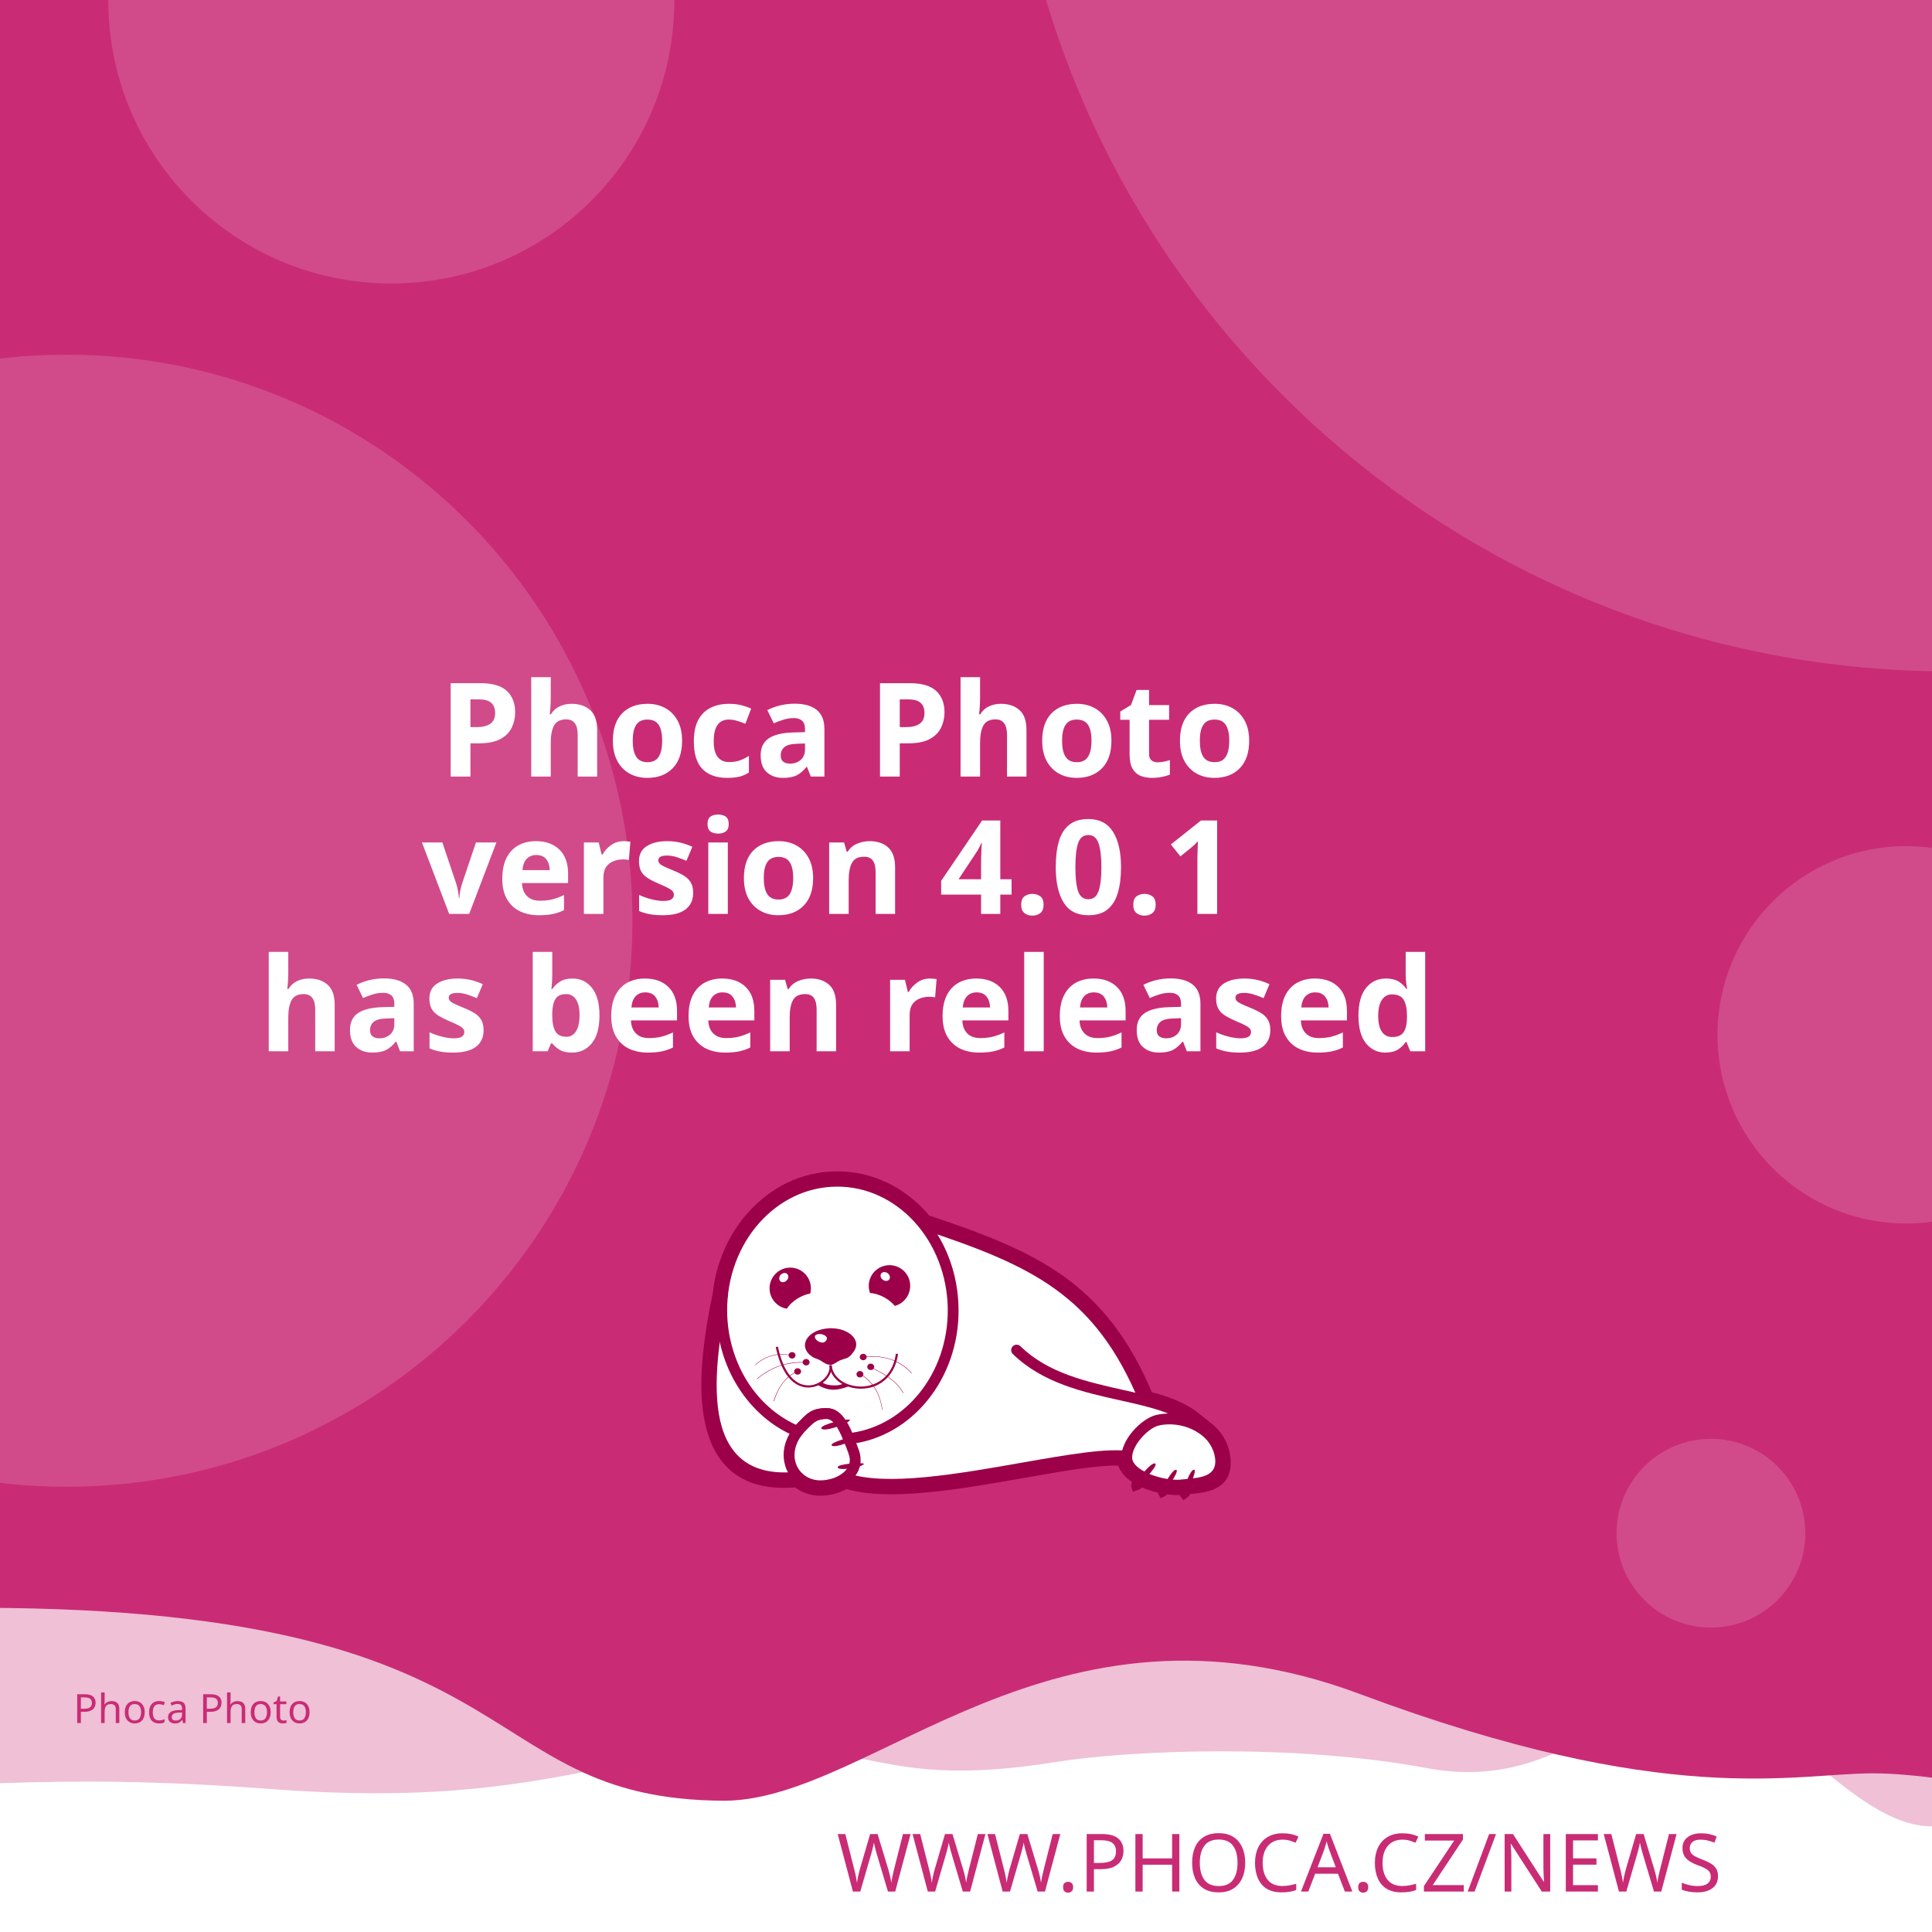
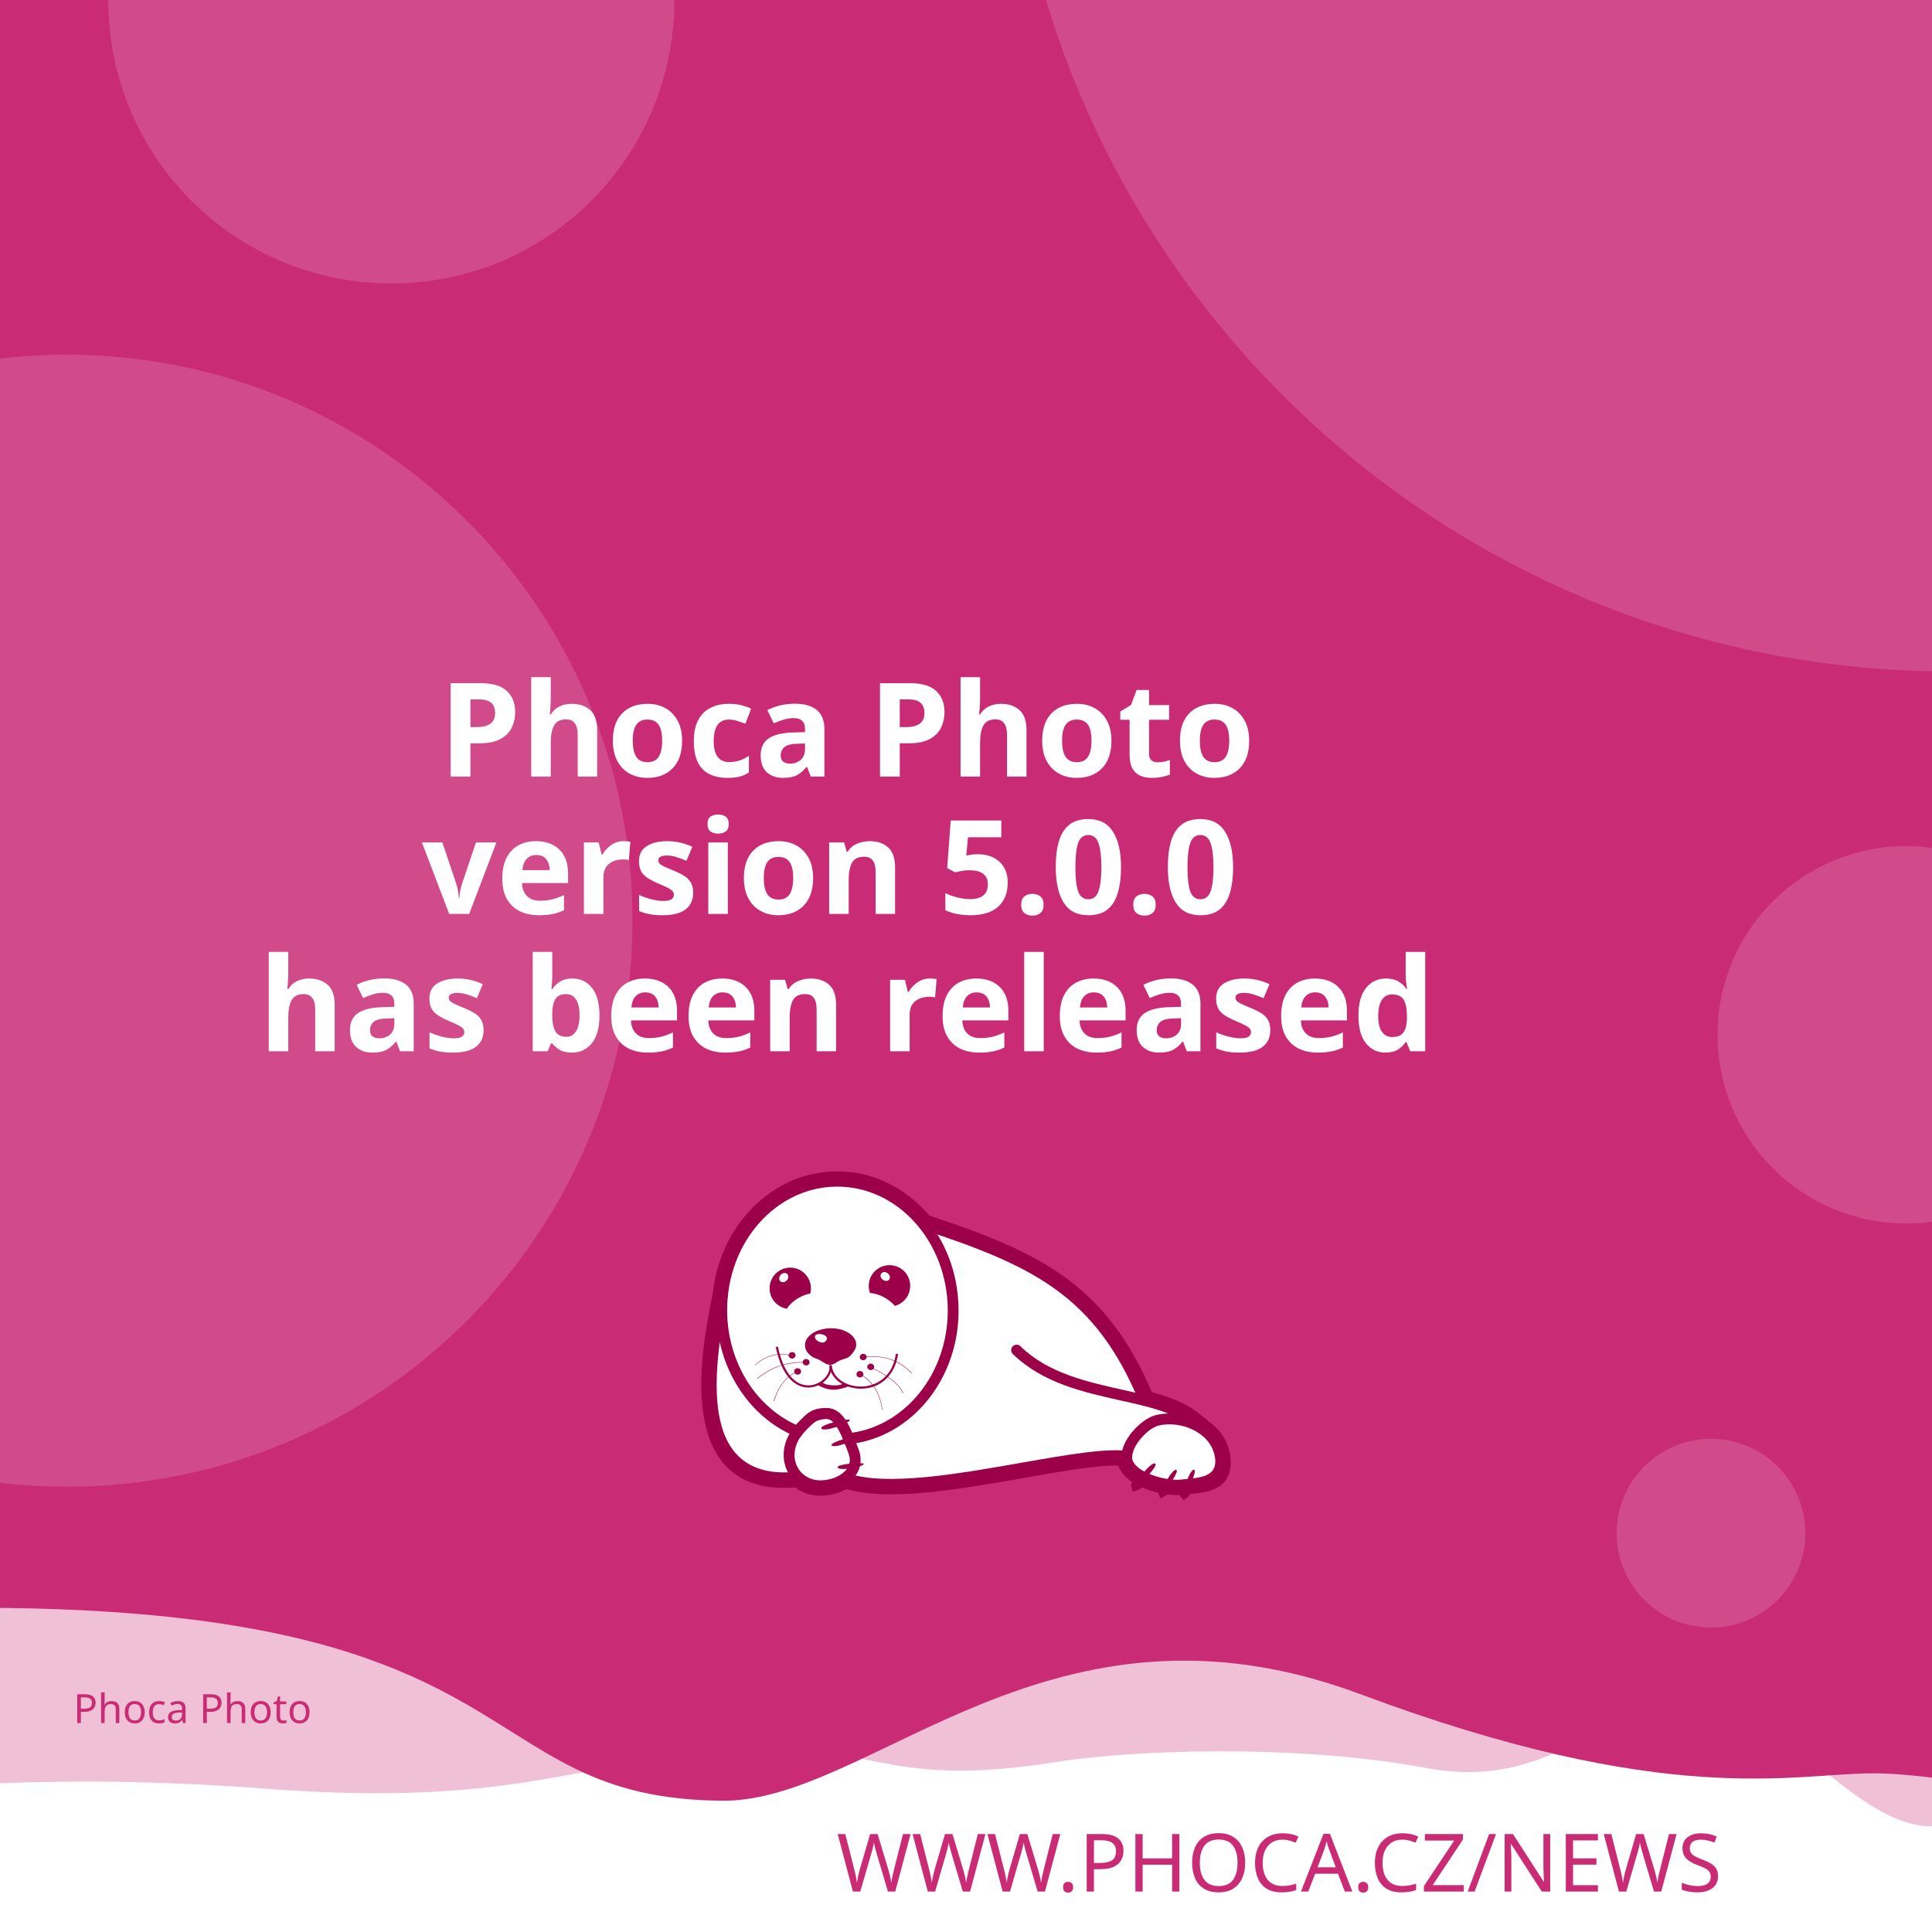
<svg xmlns="http://www.w3.org/2000/svg" width="512" height="512" viewBox="0 0 512 512" version="1.1" id="svg5">
  <defs id="defs2">
    <clipPath id="clip1">
      <path d="M 20,426 H 575 V 841.891 H 20 Z m 0,0" id="path2" />
    </clipPath>
  </defs>
  <g id="layer1">
    <path d="m -288.549,96.962 a 6.384,6.384 0 0 0 -6.384,6.384 v 81.087 a 6.384,6.384 0 0 0 6.384,6.384 h 81.083 a 6.384,6.384 0 0 0 6.384,-6.384 v -81.087 a 6.384,6.384 0 0 0 -6.384,-6.384 z m 16.084,16.188 c 0.591,-0.033 1.134,0.125 1.642,0.482 0.508,0.359 0.842,0.809 1.006,1.355 l 2.415,8.308 46.517,-2.44 c 0.829,-0.043 1.521,0.245 2.074,0.86 0.55,0.606 0.769,1.334 0.636,2.174 l -3.898,24.937 c -0.138,0.736 -0.57,1.497 -1.288,2.273 -0.719,0.787 -1.656,1.211 -2.797,1.272 l -32.861,1.721 3.038,10.253 27.775,-1.455 c 0.726,-0.04 1.351,0.178 1.887,0.648 0.523,0.483 0.803,1.086 0.844,1.812 0.038,0.726 -0.178,1.352 -0.648,1.887 -0.483,0.525 -1.086,0.806 -1.812,0.844 l -2.597,0.137 0.137,2.593 c 0.038,0.729 -0.178,1.356 -0.661,1.879 -0.472,0.535 -1.071,0.819 -1.8,0.856 -0.726,0.038 -1.353,-0.178 -1.879,-0.661 -0.535,-0.472 -0.814,-1.073 -0.852,-1.8 l -0.137,-2.593 -15.573,0.81 0.133,2.597 c 0.038,0.729 -0.176,1.356 -0.648,1.879 -0.483,0.535 -1.086,0.818 -1.812,0.856 -0.726,0.04 -1.352,-0.178 -1.887,-0.661 -0.525,-0.472 -0.806,-1.073 -0.844,-1.8 l -0.137,-2.597 -1.608,0.083 c -0.623,0.033 -1.193,-0.112 -1.721,-0.428 -0.515,-0.317 -0.883,-0.632 -1.11,-0.931 l -0.287,-0.507 -13.05,-49.343 -2.805,0.146 c -0.696,0.038 -1.312,-0.181 -1.858,-0.661 -0.545,-0.472 -0.835,-1.069 -0.873,-1.795 -0.038,-0.729 0.186,-1.353 0.682,-1.879 0.493,-0.535 1.083,-0.818 1.779,-0.856 z" style="fill:#ffffff;stroke-width:1;paint-order:stroke fill markers" id="path400" />
    <rect style="opacity:1;fill:#ffffff;stroke-width:5;stroke-linejoin:round;paint-order:stroke fill markers" id="rect723" width="512" height="512" x="0" y="0" />
    <path id="rect4460" style="opacity:0.3;fill:#C92C75;fill-opacity:1;stroke-width:5;stroke-linejoin:round;paint-order:stroke fill markers" d="M -256,4 H 768 v 480 c 0,0 -42.667,-10 -64,-10 -21.333,0 -42.408,10 -64,10 -21.592,0 -42.667,-10 -64,-10 -21.333,0 -42.408,10 -64,10 -21.592,0 -41.887,-34.701 -63.221,-34.701 -21.333,0 -35.645,25.795 -70.761,19.246 -35.116,-6.549 -78.862,-4.741 -98.515,-1.547 -47.289,7.533 -49.247,-6.724 -87.369,-3.311 -38.122,3.413 -56.921,15.193 -120.307,10.429 -63.387,-4.764 -84.091,0.698 -135.827,-0.116 -21.333,0 -42.408,10 -64,10 -21.592,0 -42.667,-10 -64,-10 -21.333,0 -64,10 -64,10 z" />
    <path id="rect4460-5" style="fill:#C92C75;fill-opacity:1;stroke-width:5;stroke-linejoin:round;paint-order:stroke fill markers" d="M -316,4.9999998e-7 H 708 V 480 c 0,0 -42.667,-10 -64,-10 -21.333,0 -42.408,10 -64,10 -21.592,0 -62.256,-10.048 -83.59,-10.048 -21.333,0 -54.449,9.448 -136.059,-21.03 -81.61,-30.478 -128.583,27.669 -167.971,28.291 -70.795,-0.042 -47.303,-54.288 -212.561,-50.983 C -185.439,429.534 -38.408,480 -60,480 c -21.592,0 -42.667,-10 -64,-10 -21.333,0 -42.408,10 -64,10 -21.592,0 -42.667,-10 -64,-10 -21.333,0 -64,10 -64,10 z" />
    <text xml:space="preserve" style="font-style:normal;font-weight:normal;font-size:21.333px;line-height:1.25;font-family:sans-serif;fill:#C92C75;fill-opacity:1;stroke:none" x="484.042" y="501.277" id="text2910-3-7">
      <tspan id="tspan2908-6-5" x="484.042" y="501.277" style="font-style:normal;font-variant:normal;font-weight:300;font-stretch:normal;font-size:21.333px;font-family:Montserrat;-inkscape-font-specification:'Montserrat Light';text-align:end;text-anchor:end;fill:#C92C75;fill-opacity:1">WWW.PHOCA.CZ/NEWS</tspan>
    </text>
    <text xml:space="preserve" style="font-style:normal;font-variant:normal;font-weight:600;font-stretch:normal;font-size:34.667px;line-height:1.05;font-family:Rubik;-inkscape-font-specification:'Rubik Semi-Bold';fill:#ffffff;fill-opacity:1;stroke:none" x="256" y="133" id="text11252">
      <tspan x="256" y="133" id="tspan403" style="text-align:center;text-anchor:middle" />
      <tspan x="256" y="169.4" style="font-size:34.667px;text-align:center;text-anchor:middle" id="tspan442" />
      <tspan x="256" y="205.8" style="font-size:34.667px;text-align:center;text-anchor:middle" id="tspan444">Phoca Photo</tspan>
-       <tspan x="256" y="242.2" id="tspan1992" style="font-size:34.667px;text-align:center;text-anchor:middle">version 4.0.1
+       <tspan x="256" y="242.2" id="tspan1992" style="font-size:34.667px;text-align:center;text-anchor:middle">version 5.0.0
</tspan>
      <tspan x="256" y="278.6" id="tspan2906" style="font-size:34.667px;text-align:center;text-anchor:middle">has been released</tspan>
      <tspan x="256" y="315" id="tspan1994" style="font-size:34.667px" />
    </text>
    <circle style="opacity:0.15;fill:#ffffff;fill-opacity:1;stroke-width:5;stroke-linejoin:round;paint-order:stroke fill markers" id="path8376" cx="516.67" cy="-72.081" r="250" />
    <circle style="opacity:0.15;fill:#ffffff;fill-opacity:1;stroke-width:5;stroke-linejoin:round;paint-order:stroke fill markers" id="path8376-9" cx="17.604" cy="244" r="150" />
    <circle style="opacity:0.15;fill:#ffffff;fill-opacity:1;stroke-width:5;stroke-linejoin:round;paint-order:stroke fill markers" id="path8376-6" cx="103.704" cy="0.117" r="75" />
    <circle style="opacity:0.15;fill:#ffffff;fill-opacity:1;stroke-width:5;stroke-linejoin:round;paint-order:stroke fill markers" id="path8376-6-2" cx="505.168" cy="274.238" r="50" />
    <circle style="opacity:0.15;fill:#ffffff;fill-opacity:1;stroke-width:5;stroke-linejoin:round;paint-order:stroke fill markers" id="path8376-6-2-1" cx="453.421" cy="406.309" r="25" />
    <text xml:space="preserve" style="font-style:normal;font-weight:normal;font-size:10.667px;line-height:1.25;font-family:sans-serif;fill:#C92C75;fill-opacity:1;stroke:none" x="57.956" y="456.624" id="text396">
      <tspan id="tspan394" x="57.956" y="456.624" style="font-style:normal;font-variant:normal;font-weight:normal;font-stretch:normal;font-size:10.667px;font-family:Rubik;-inkscape-font-specification:Rubik;text-align:center;text-anchor:middle;fill:#C92C75;fill-opacity:1">Phoca Photo</tspan>
    </text>
    <g id="g760" transform="matrix(0.5260845,0,0,0.5260845,99.42418,10.37304)">
      <path style="fill:#ffffff;fill-opacity:1;fill-rule:evenodd;stroke:none" d="m 389.621,683.473 c 9.113,2.391 17.273,5.336 23.457,10.227 l 5.375,4.273 -0.004,0.008 c 4.633,3.242 8.191,7.863 9.594,13.672 0.242,0.977 0.426,2.016 0.547,3.055 1.465,14.07 -9.473,15.141 -19.348,16.055 -0.648,1.137 -1.25,1.992 -1.66,2.266 -0.246,-0.289 -0.254,-1.047 -0.09,-2.051 -0.246,0.031 -0.52,0.062 -0.824,0.098 -0.855,0.059 -1.77,0.121 -2.809,0.121 -1.75,-0.023 -3.684,-0.199 -5.691,-0.523 -0.645,0.738 -1.207,1.266 -1.578,1.438 -0.172,-0.285 -0.098,-0.895 0.145,-1.691 -3.309,-0.637 -6.738,-1.656 -9.793,-3.012 -0.332,-0.148 -0.66,-0.301 -0.984,-0.461 -1.219,1.098 -2.277,1.891 -2.863,2.051 -0.176,-0.504 0.289,-1.621 1.109,-2.973 -4.211,-2.402 -7.395,-5.645 -8.18,-9.641 -10.754,-0.684 -29.09,2.582 -49.293,6.141 -31.996,5.633 -68.574,12.086 -89.609,5.406 -1.258,0.789 -2.625,1.453 -4.07,1.984 -2.688,0.977 -5.617,1.523 -8.609,1.586 -4.73,0.055 -8.941,-1.551 -12.176,-4.27 -29.23,2.742 -40.98,-12.871 -44.496,-33.715 -3.402,-19.863 1.055,-44.504 4.527,-61.535 1.641,-15.129 7.793,-28.699 16.91,-39.043 10.93,-12.461 26.137,-20.215 43.051,-20.336 h 0.062 c 16.914,-0.184 32.242,7.328 43.418,19.543 0.715,0.781 1.414,1.582 2.094,2.406 27.59,9.176 49.688,17.566 67.891,30.629 18.176,13.078 32.348,30.754 43.898,58.293 z m 0,0" id="path177" />
      <g clip-path="url(#clip1)" clip-rule="nonzero" id="g181">
        <path style="fill:none;stroke:#9c0048;stroke-width:2.835;stroke-linecap:butt;stroke-linejoin:miter;stroke-miterlimit:22.926;stroke-opacity:1" d="m 245.703,99.901 c 5.747,-1.508 10.893,-3.365 14.792,-6.449 l 3.39,-2.695 -0.002,-0.005 c 2.922,-2.045 5.166,-4.959 6.05,-8.622 0.153,-0.616 0.269,-1.271 0.345,-1.926 0.924,-8.873 -5.974,-9.548 -12.201,-10.124 -0.409,-0.717 -0.788,-1.256 -1.047,-1.429 -0.155,0.182 -0.16,0.66 -0.057,1.293 -0.155,-0.02 -0.328,-0.039 -0.52,-0.062 -0.539,-0.037 -1.116,-0.076 -1.771,-0.076 -1.104,0.015 -2.323,0.126 -3.589,0.33 -0.406,-0.466 -0.761,-0.798 -0.995,-0.907 -0.108,0.18 -0.062,0.564 0.091,1.067 -2.086,0.402 -4.249,1.044 -6.176,1.899 -0.209,0.094 -0.416,0.19 -0.621,0.291 -0.769,-0.692 -1.436,-1.192 -1.806,-1.293 -0.111,0.318 0.182,1.022 0.7,1.875 -2.655,1.515 -4.663,3.56 -5.158,6.08 -6.782,0.431 -18.345,-1.628 -31.085,-3.872 -20.177,-3.552 -43.244,-7.622 -56.51,-3.409 -0.793,-0.498 -1.655,-0.916 -2.567,-1.251 -1.695,-0.616 -3.542,-0.961 -5.429,-1 -2.983,-0.034 -5.639,0.978 -7.678,2.692 -18.433,-1.729 -25.843,8.117 -28.06,21.261 -2.146,12.526 0.665,28.065 2.855,38.805 1.035,9.541 4.914,18.098 10.664,24.621 6.892,7.858 16.482,12.748 27.149,12.824 h 0.039 c 10.666,0.116 20.333,-4.621 27.38,-12.324 0.451,-0.493 0.892,-0.998 1.32,-1.517 17.399,-5.786 31.334,-11.078 42.813,-19.315 11.462,-8.247 20.399,-19.394 27.683,-36.761 z m 0,0" transform="matrix(1.58574,0,0,-1.58574,0,841.8898)" id="path179" />
      </g>
      <path style="fill:#9c0048;fill-opacity:1;fill-rule:evenodd;stroke:none" d="m 393.047,717.762 c 1.16,1.098 -7.754,10.625 -9.953,11.234 -0.672,-1.895 7.816,-12.52 9.832,-11.48 0.121,0.062 0.246,0.367 0.121,0.246" id="path183" />
      <path style="fill:#9c0048;fill-opacity:1;fill-rule:evenodd;stroke:none" d="m 403.676,720.875 c 1.219,0.855 -5.254,10.379 -7.086,11.234 -0.914,-1.523 5.07,-12.09 6.961,-11.418 0.125,0.062 0.305,0.305 0.125,0.184" id="path185" />
      <path style="fill:#9c0048;fill-opacity:1;fill-rule:evenodd;stroke:none" d="m 412.652,720.754 c 1.344,0.609 -3.422,11.172 -5.07,12.273 -1.16,-1.344 2.934,-12.766 4.945,-12.398 0.062,0 0.309,0.246 0.125,0.125" id="path187" />
      <path style="fill:#9c0048;fill-opacity:1;fill-rule:evenodd;stroke:none" d="m 224.809,699.621 c -0.43,-1.586 12.211,-4.824 14.41,-4.152 -0.426,1.957 -13.375,6.414 -14.473,4.398 -0.062,-0.121 0,-0.488 0.062,-0.246 z m 0,0" id="path189" />
      <path style="fill:#9c0048;fill-opacity:1;fill-rule:evenodd;stroke:none" d="m 229.938,708.172 c -0.367,-1.402 10.746,-4.641 12.703,-4.09 -0.367,1.77 -11.664,6.043 -12.703,4.273 -0.062,-0.062 -0.062,-0.367 0,-0.184" id="path191" />
      <path style="fill:#9c0048;fill-opacity:1;fill-rule:evenodd;stroke:none" d="m 233.051,719.285 c -0.121,-1.402 11.359,-2.504 13.191,-1.648 -0.609,1.711 -12.52,3.789 -13.25,1.895 0,-0.121 0.059,-0.43 0.059,-0.246 z m 0,0" id="path193" />
      <path style="fill:#9c0048;fill-opacity:1;fill-rule:evenodd;stroke:none" d="m 268.164,622.859 c 2.809,5.008 1.102,11.359 -3.906,14.23 -0.793,0.488 -1.648,0.793 -2.504,1.039 -1.16,-1.469 -2.934,-2.934 -5.008,-4.152 -2.625,-1.469 -5.312,-2.262 -7.449,-2.32 -1.773,-4.703 0.121,-10.141 4.641,-12.703 5.008,-2.809 11.359,-1.102 14.227,3.906 z m -12.457,2.078 c -1.098,-0.793 -1.465,-2.199 -0.793,-3.113 0.672,-0.918 2.137,-0.98 3.234,-0.184 1.164,0.855 1.469,2.258 0.797,3.176 -0.672,0.914 -2.137,0.977 -3.238,0.121" id="path195" />
      <path style="fill:#9c0048;fill-opacity:1;fill-rule:evenodd;stroke:none" d="m 209.113,618.832 c 5.738,0 10.383,4.699 10.383,10.441 0,0.914 -0.125,1.77 -0.309,2.625 -1.891,0.305 -4.027,1.098 -6.105,2.32 -2.566,1.527 -4.578,3.48 -5.68,5.312 -4.945,-0.793 -8.73,-5.066 -8.73,-10.258 0,-5.742 4.641,-10.441 10.441,-10.441 z m -4.824,3.602 c 0.977,-0.977 2.441,-1.223 3.234,-0.43 0.855,0.797 0.797,2.262 -0.18,3.238 -0.918,1.039 -2.383,1.223 -3.238,0.488 -0.793,-0.793 -0.734,-2.258 0.184,-3.297" id="path197" />
      <path style="fill:#9c0048;fill-opacity:1;fill-rule:evenodd;stroke:none" d="m 229.449,649.363 c 1.77,0 3.48,0.246 5.008,0.613 1.527,0.426 2.93,1.035 4.09,1.77 1.16,0.73 2.137,1.648 2.75,2.625 0.672,0.977 1.035,2.078 1.035,3.238 0,1.098 -0.426,2.32 -1.16,3.359 -0.73,1.035 -1.523,2.195 -2.746,2.992 -1.281,0.793 -3.055,1.035 -4.52,1.707 -1.406,0.734 -3.055,2.137 -4.641,2.137 -1.77,0 -3.664,-1.34 -4.887,-2.137 -1.281,-0.855 -2.871,-1.035 -4.031,-1.832 -1.16,-0.73 -2.137,-1.648 -2.809,-2.625 -0.672,-1.039 -1.035,-2.137 -1.035,-3.297 0,-1.16 0.363,-2.262 1.035,-3.297 0.613,-0.977 1.59,-1.895 2.75,-2.688 1.16,-0.793 2.562,-1.406 4.09,-1.832 1.59,-0.43 3.238,-0.672 5.07,-0.734 z m -3.969,3.176 c 1.707,0.551 2.625,1.711 1.77,2.934 -0.914,1.219 -1.832,1.402 -3.418,0.793 -1.59,-0.613 -2.629,-2.016 -2.262,-2.992 0.305,-0.918 2.199,-1.285 3.91,-0.734 z m 0,0" id="path199" />
      <path style="fill:#9c0048;fill-opacity:1;fill-rule:nonzero;stroke:none" d="m 202.883,658.645 c 2.445,11.664 7.023,17.102 11.664,18.871 1.773,0.609 3.543,0.793 5.191,0.551 1.648,-0.246 3.238,-0.918 4.582,-1.773 3.051,-2.012 5.008,-5.25 4.516,-8.18 l 1.102,-0.125 c 0.488,3.301 -1.648,6.965 -5.008,9.223 -1.465,0.914 -3.238,1.648 -5.07,1.895 -1.832,0.305 -3.785,0.121 -5.68,-0.613 -5.004,-1.832 -9.832,-7.512 -12.395,-19.664 l 1.098,-0.18 z m 0,0" id="path201" />
      <path style="fill:#9c0048;fill-opacity:1;fill-rule:nonzero;stroke:none" d="m 229.938,667.988 c 0.367,4.094 3.176,7.27 7.023,9.102 2.195,1.035 4.824,1.586 7.449,1.648 2.625,0.059 5.312,-0.488 7.816,-1.648 4.887,-2.262 8.977,-6.961 10.078,-14.902 l 1.098,0.184 c -1.223,8.305 -5.559,13.312 -10.75,15.754 -2.625,1.223 -5.496,1.711 -8.305,1.711 -2.746,-0.059 -5.496,-0.672 -7.875,-1.77 -4.152,-1.953 -7.27,-5.438 -7.637,-9.953 z m 0,0" id="path203" />
      <path style="fill:#9c0048;fill-opacity:1;fill-rule:nonzero;stroke:none" d="m 224.93,676.477 c 1.895,1.285 3.359,1.527 5.496,1.648 2.137,0.062 3.113,0.125 5.617,-0.914 l 2.992,1.223 c -2.809,1.16 -6.227,2.016 -8.73,1.891 -2.566,-0.121 -5.375,-1.098 -7.574,-2.562 z m 0,0" id="path205" />
      <path style="fill:#9c0048;fill-opacity:1;fill-rule:evenodd;stroke:none" d="m 210.027,661.395 c 0.98,0 1.711,0.734 1.711,1.586 0,0.918 -0.73,1.652 -1.711,1.652 -0.977,0 -1.77,-0.734 -1.77,-1.652 0,-0.852 0.793,-1.586 1.77,-1.586" id="path207" />
      <path style="fill:#9c0048;fill-opacity:1;fill-rule:evenodd;stroke:none" d="m 217.113,664.875 c 0.977,0 1.711,0.734 1.711,1.648 0,0.855 -0.734,1.59 -1.711,1.59 -0.977,0 -1.77,-0.734 -1.77,-1.59 0,-0.914 0.793,-1.648 1.77,-1.648" id="path209" />
      <path style="fill:#9c0048;fill-opacity:1;fill-rule:evenodd;stroke:none" d="m 212.777,669.516 c 0.977,0 1.77,0.734 1.77,1.648 0,0.855 -0.793,1.59 -1.77,1.59 -0.918,0 -1.711,-0.734 -1.711,-1.59 0,-0.914 0.793,-1.648 1.711,-1.648" id="path211" />
      <path style="fill:#9c0048;fill-opacity:1;fill-rule:evenodd;stroke:none" d="m 244.164,670.922 c 0.98,0 1.773,0.73 1.773,1.586 0,0.918 -0.793,1.648 -1.773,1.648 -0.977,0 -1.707,-0.73 -1.707,-1.648 0,-0.855 0.73,-1.586 1.707,-1.586" id="path213" />
      <path style="fill:#9c0048;fill-opacity:1;fill-rule:evenodd;stroke:none" d="m 249.602,667.195 c 0.977,0 1.77,0.734 1.77,1.648 0,0.855 -0.793,1.59 -1.77,1.59 -0.918,0 -1.711,-0.734 -1.711,-1.59 0,-0.914 0.793,-1.648 1.711,-1.648" id="path215" />
      <path style="fill:#9c0048;fill-opacity:1;fill-rule:evenodd;stroke:none" d="m 245.875,662.25 c 0.918,0 1.711,0.73 1.711,1.648 0,0.855 -0.793,1.586 -1.711,1.586 -0.977,0 -1.77,-0.73 -1.77,-1.586 0,-0.918 0.793,-1.648 1.77,-1.648" id="path217" />
      <path style="fill:#9c0048;fill-opacity:1;fill-rule:nonzero;stroke:none" d="m 245.816,663.777 c 5.496,-0.672 10.195,-0.125 14.227,1.281 4.031,1.406 7.391,3.785 10.258,6.902 l -0.18,0.121 c -2.812,-3.055 -6.168,-5.375 -10.141,-6.84 -4.027,-1.406 -8.668,-1.895 -14.105,-1.281 z m 0,0" id="path219" />
      <path style="fill:#9c0048;fill-opacity:1;fill-rule:nonzero;stroke:none" d="m 244.473,672.387 c 3.176,1.953 5.68,4.398 7.508,7.391 1.836,3.051 2.996,6.594 3.543,10.684 h -0.184 c -0.547,-4.027 -1.707,-7.57 -3.539,-10.562 -1.832,-2.934 -4.336,-5.434 -7.453,-7.328 z m 0,0" id="path221" />
      <path style="fill:#9c0048;fill-opacity:1;fill-rule:nonzero;stroke:none" d="m 249.723,669.027 c 4.641,2.137 8.184,4.273 10.809,6.414 2.688,2.137 4.457,4.336 5.559,6.531 l -0.184,0.125 c -1.102,-2.199 -2.871,-4.398 -5.496,-6.473 -2.625,-2.141 -6.168,-4.277 -10.75,-6.414 z m 0,0" id="path223" />
      <path style="fill:#9c0048;fill-opacity:1;fill-rule:nonzero;stroke:none" d="m 191.344,667.867 c 2.625,-2.441 5.555,-4.031 8.609,-4.824 3.176,-0.855 6.535,-0.793 10.074,0 v 0.184 c -3.539,-0.793 -6.898,-0.793 -10.012,0 -3.055,0.793 -5.926,2.383 -8.551,4.762 z m 0,0" id="path225" />
      <path style="fill:#9c0048;fill-opacity:1;fill-rule:nonzero;stroke:none" d="m 192.32,674.77 c 3.723,-3.117 7.57,-5.254 11.664,-6.598 4.031,-1.344 8.305,-1.891 12.824,-1.707 v 0.18 c -4.52,-0.121 -8.734,0.43 -12.766,1.711 -4.027,1.344 -7.875,3.48 -11.602,6.598 z m 0,0" id="path227" />
      <path style="fill:#9c0048;fill-opacity:1;fill-rule:nonzero;stroke:none" d="m 200.688,686.004 c 1.402,-4.273 3.172,-7.512 5.188,-9.891 1.957,-2.445 4.215,-3.973 6.535,-4.949 l 0.121,0.184 c -2.32,0.977 -4.516,2.504 -6.531,4.887 -1.957,2.383 -3.727,5.555 -5.07,9.832 l -0.246,-0.062 z m 0,0" id="path229" />
      <path style="fill:#9c0048;fill-opacity:1;fill-rule:nonzero;stroke:none" d="m 379.43,716.781 c -9.953,-1.832 -30.168,1.773 -52.699,5.742 -32.613,5.738 -69.984,12.336 -90.809,5.008 l 1.832,-5.191 c 19.48,6.84 56.059,0.367 88,-5.25 23.02,-4.031 43.723,-7.695 54.652,-5.68 z m 0,0" id="path231" />
      <path style="fill:#9c0048;fill-opacity:1;fill-rule:nonzero;stroke:none" d="m 232.258,572.602 h 0.062 c 16.914,-0.184 32.242,7.328 43.418,19.543 11.051,12.09 17.953,28.945 18.137,47.57 v 0.062 c 0.184,17.527 -5.742,33.648 -15.512,45.738 -9.895,12.273 -23.816,20.582 -39.57,22.23 l -2.016,0.18 -0.793,-1.891 c -1.344,-3.359 -2.75,-6.352 -4.336,-8.367 -1.285,-1.648 -2.688,-2.625 -4.277,-2.625 -4.762,0 -6.531,1.832 -8.977,4.273 l -1.039,1.039 c -0.426,0.426 -0.852,0.855 -1.219,1.281 v 0.062 c -0.43,0.426 -0.793,0.914 -1.102,1.281 l -1.281,1.711 -1.953,-0.793 C 200.016,699.074 190,690.34 182.914,679.164 176.016,668.293 171.984,655.105 171.863,640.875 c -0.184,-18.688 6.473,-35.602 17.34,-47.938 10.934,-12.457 26.141,-20.215 43.055,-20.336 z m 0.121,5.438 h -0.059 c -15.27,0.121 -29.07,7.203 -39.023,18.5 -10.016,11.359 -16.121,27.055 -16,44.277 0.121,13.188 3.91,25.402 10.199,35.418 6.105,9.648 14.656,17.281 24.547,21.801 0.488,-0.551 0.98,-1.098 1.469,-1.59 l 0.977,-0.977 c 3.359,-3.418 5.801,-5.859 12.883,-5.859 3.543,0 6.293,1.77 8.551,4.641 1.648,2.074 3.055,4.762 4.336,7.754 13.375,-1.953 25.219,-9.281 33.832,-19.906 9.039,-11.176 14.473,-26.016 14.352,-42.262 v -0.059 c -0.184,-17.223 -6.598,-32.793 -16.797,-43.969 -10.137,-11.113 -23.996,-17.895 -39.266,-17.77 z m 0,0" id="path233" />
      <path style="fill:#9c0048;fill-opacity:1;fill-rule:nonzero;stroke:none" d="m 325.141,658.523 c 13.801,13.496 33.465,17.832 51.359,21.863 14.289,3.176 27.539,6.168 36.578,13.312 l 5.375,4.273 -3.422,4.277 -5.371,-4.277 c -8.062,-6.41 -20.703,-9.219 -34.383,-12.273 -18.625,-4.152 -39.023,-8.734 -53.984,-23.266 -0.547,-0.488 -0.914,-1.223 -0.914,-2.016 0,-1.527 1.219,-2.75 2.746,-2.75 0.797,0 1.527,0.309 2.016,0.855 z m 0,0" id="path235" />
      <path style="fill:#9c0048;fill-opacity:1;fill-rule:nonzero;stroke:none" d="m 428.59,714.707 c 1.465,14.105 -9.527,15.145 -19.418,16.059 -0.672,0.062 -1.344,0.184 -2.504,0.309 -0.855,0.059 -1.773,0.121 -2.812,0.121 -5.004,-0.062 -11.539,-1.406 -16.914,-3.785 -5.863,-2.629 -10.504,-6.656 -11.055,-11.91 -0.059,-0.305 -0.059,-0.73 -0.059,-1.098 0.059,-4.336 2.32,-8.977 5.496,-12.766 3.48,-4.211 8.184,-7.633 12.031,-8.547 1.219,-0.309 2.441,-0.488 3.664,-0.613 6.289,-0.672 13.188,0.672 18.867,3.91 5.863,3.234 10.504,8.426 12.152,15.266 0.246,0.977 0.43,2.016 0.551,3.055 z m -19.906,10.625 c 7.266,-0.672 15.324,-1.465 14.473,-10.074 -0.125,-0.797 -0.246,-1.59 -0.43,-2.324 -1.281,-5.25 -4.883,-9.219 -9.527,-11.785 -4.699,-2.625 -10.379,-3.785 -15.633,-3.234 -0.977,0.059 -1.953,0.242 -2.93,0.488 -2.75,0.672 -6.289,3.297 -9.102,6.715 -2.441,2.934 -4.211,6.352 -4.211,9.285 0,0.121 0,0.305 0,0.547 0.367,2.992 3.664,5.559 7.875,7.453 4.703,2.137 10.324,3.297 14.656,3.297 0.797,0 1.527,0 2.262,-0.121 l 2.562,-0.246 z m 0,0" id="path237" />
      <path style="fill:#9c0048;fill-opacity:1;fill-rule:nonzero;stroke:none" d="m 177.664,632.816 c -3.297,16.547 -7.758,40.73 -4.52,59.844 3.113,18.137 13.434,31.695 39.266,29.008 l 0.551,5.496 c -29.742,3.055 -41.648,-12.641 -45.191,-33.648 -3.418,-19.969 1.102,-44.762 4.582,-61.801 z m 0,0" id="path239" />
      <path style="fill:#9c0048;fill-opacity:1;fill-rule:nonzero;stroke:none" d="m 227.371,689.609 c 8.488,0 12.094,9.832 16.184,20.883 l 0.062,0.121 c 0.609,1.711 0.914,3.422 0.914,5.008 0.062,3.48 -1.219,6.535 -3.418,8.977 -2.078,2.324 -4.887,4.156 -8.062,5.316 -2.688,0.977 -5.617,1.523 -8.609,1.586 -5.375,0.062 -10.078,-2.016 -13.434,-5.434 -1.652,-1.648 -2.934,-3.543 -3.848,-5.68 -0.855,-2.137 -1.344,-4.457 -1.406,-6.902 -0.062,-5.496 2.199,-11.543 7.758,-17.039 l 0.977,-0.977 c 3.355,-3.418 5.801,-5.859 12.883,-5.859 z m 11.055,22.777 c -3.422,-9.16 -6.414,-17.344 -11.055,-17.344 -4.762,0 -6.531,1.832 -8.977,4.273 l -1.039,1.039 c -4.395,4.336 -6.168,8.918 -6.105,13.07 0,1.707 0.367,3.355 0.977,4.824 0.613,1.523 1.527,2.867 2.625,3.969 2.383,2.379 5.742,3.848 9.527,3.785 2.32,0 4.641,-0.488 6.781,-1.223 2.379,-0.914 4.395,-2.195 5.859,-3.785 1.285,-1.527 2.078,-3.297 2.078,-5.312 0,-0.977 -0.246,-2.016 -0.672,-3.176 z m 0,0" id="path241" />
      <path style="fill:#9c0048;fill-opacity:1;fill-rule:nonzero;stroke:none" d="m 277.02,594.281 c 27.969,9.281 50.32,17.711 68.703,30.898 18.504,13.312 32.852,31.391 44.516,59.785 l -5.066,2.141 c -11.238,-27.422 -24.977,-44.766 -42.625,-57.465 -17.773,-12.824 -39.758,-21.07 -67.238,-30.168 z m 0,0" id="path243" />
    </g>
  </g>
</svg>
